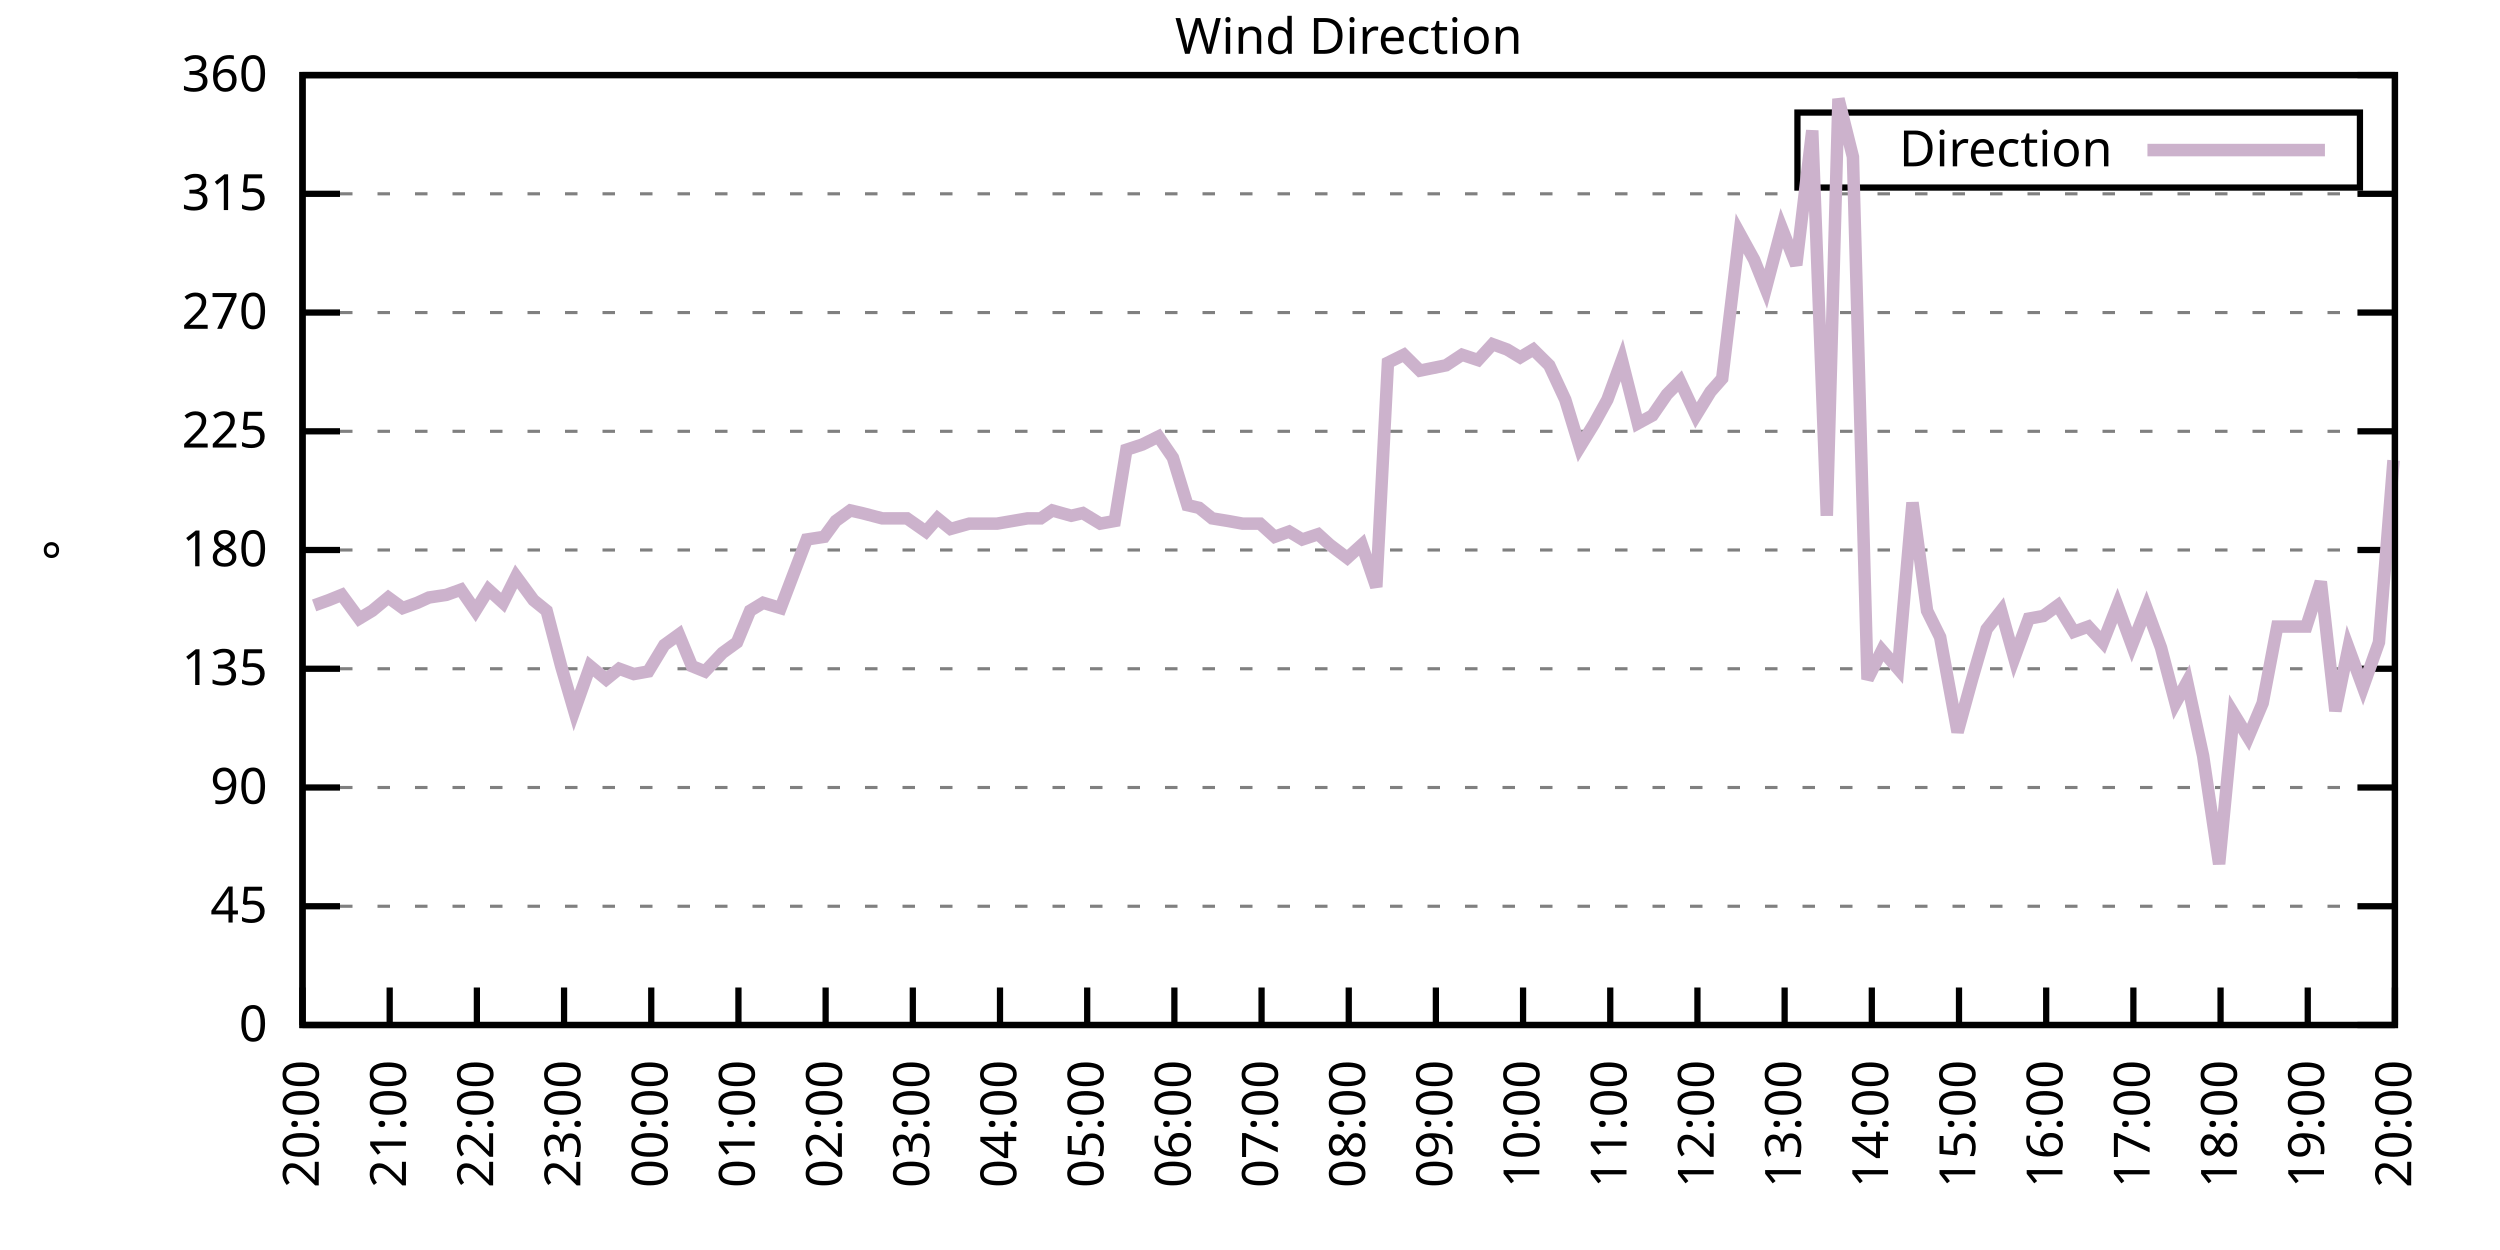
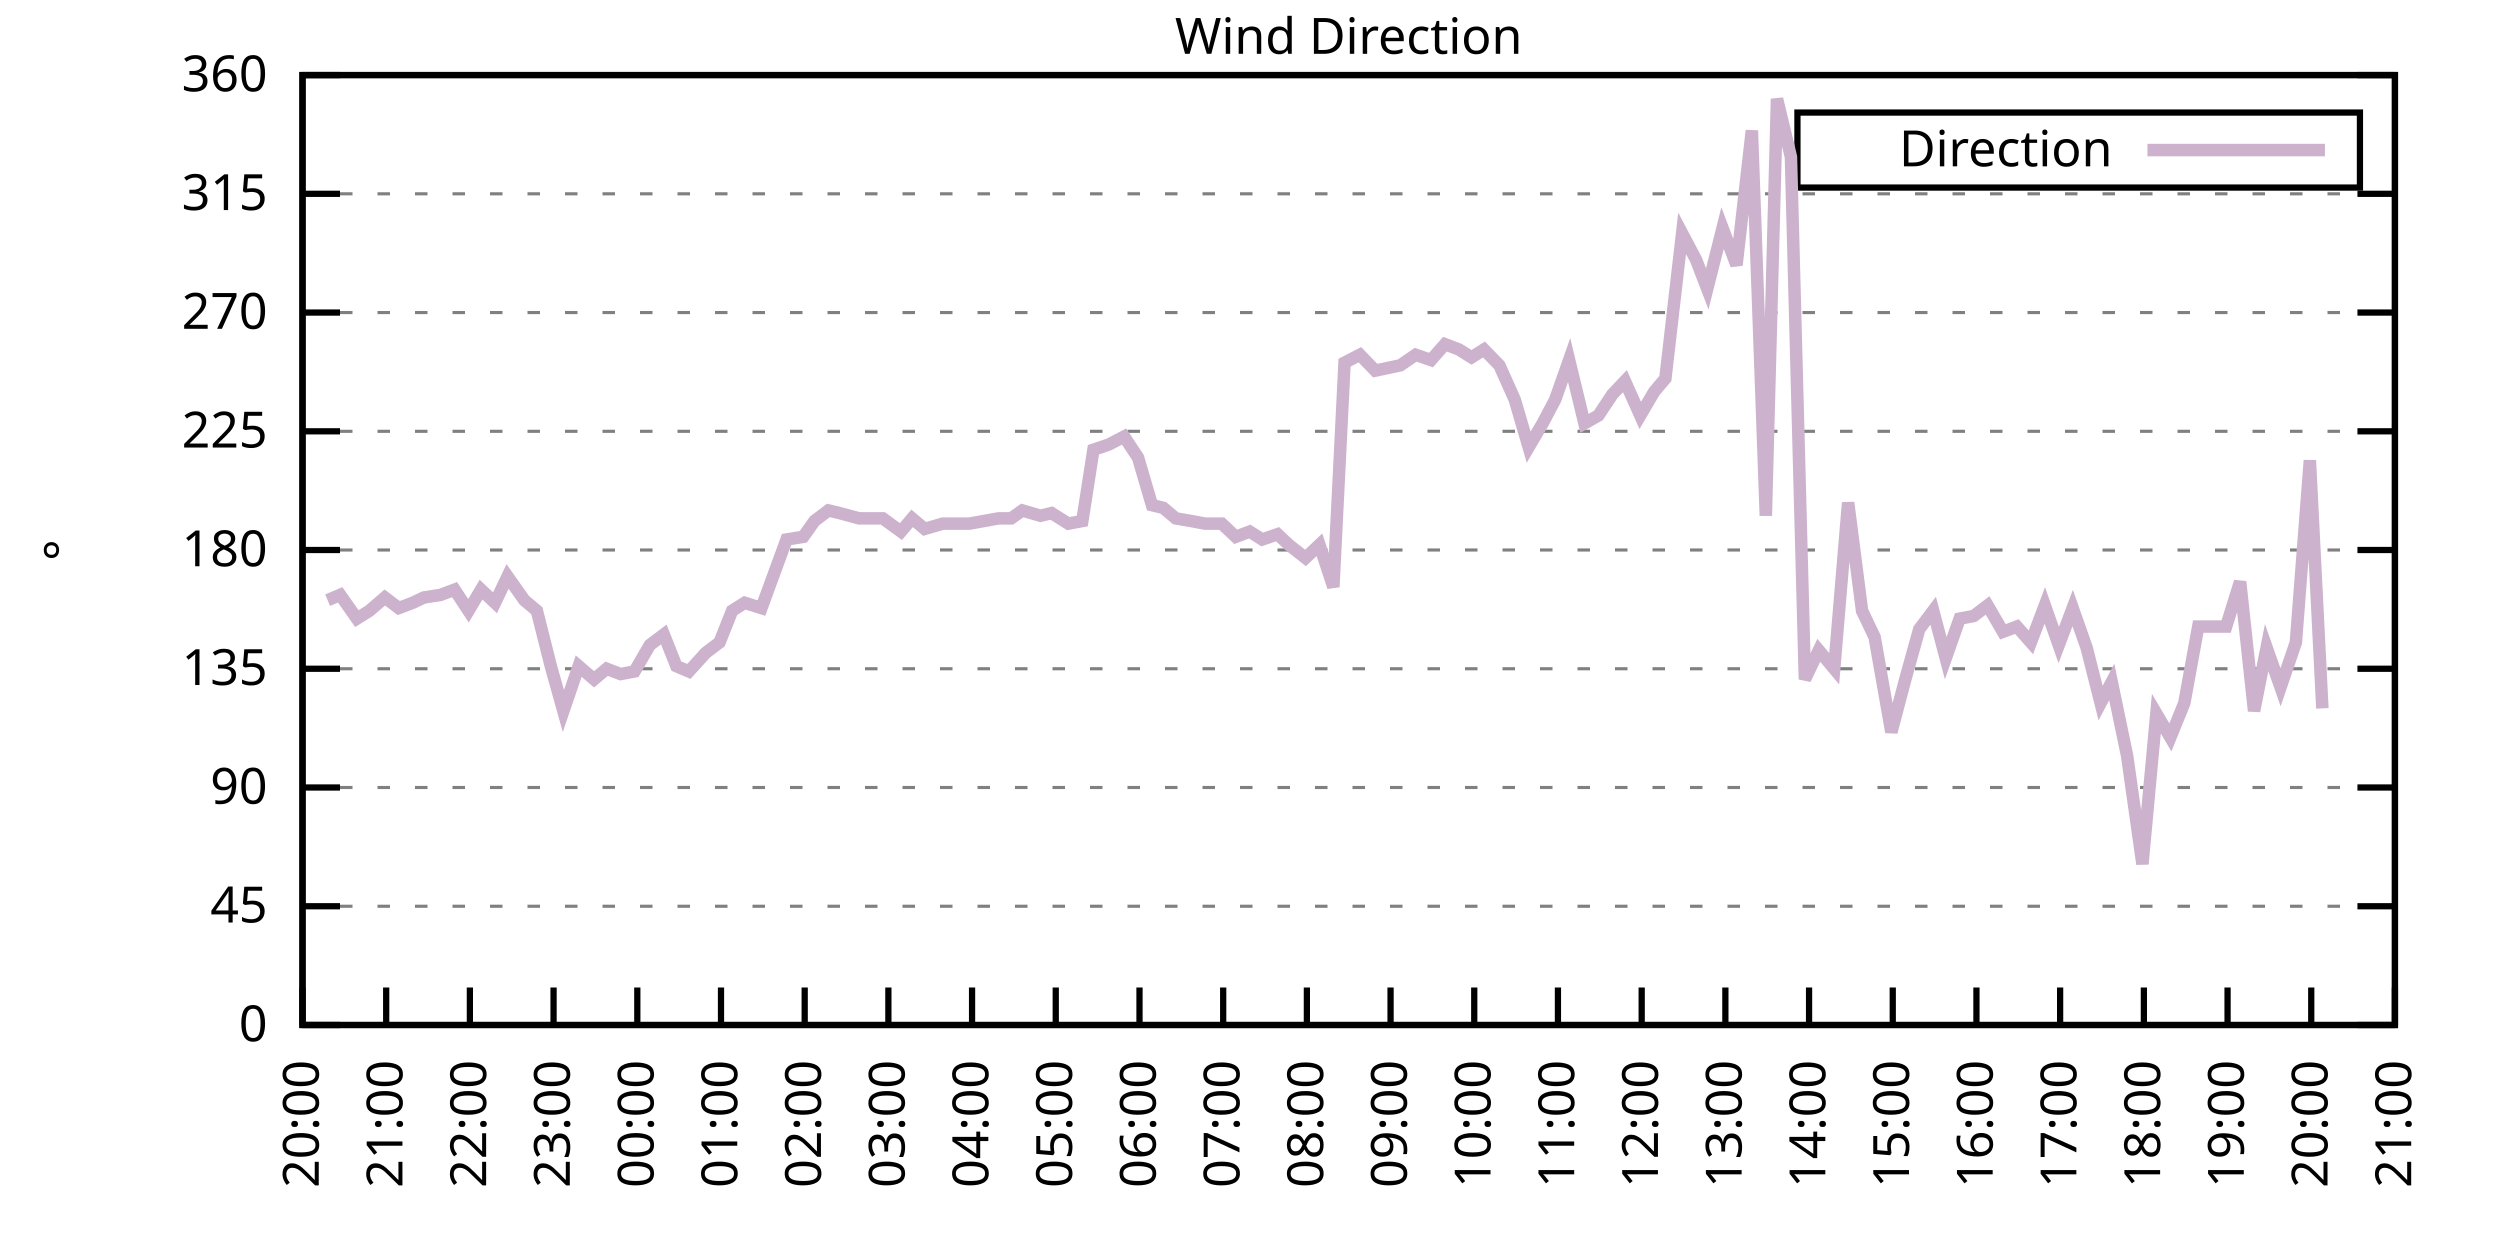
<svg xmlns="http://www.w3.org/2000/svg" xmlns:xlink="http://www.w3.org/1999/xlink" width="400" height="200" viewBox="0 0 400 200">
  <g id="gnuplot_canvas">
    <rect x="0" y="0" width="400" height="200" fill="none" />
    <defs>
      <circle id="gpDot" r="0.5" stroke-width="0.5" stroke="currentColor" />
      <path id="gpPt0" stroke-width="0.333" stroke="currentColor" d="M-1,0 h2 M0,-1 v2" />
      <path id="gpPt1" stroke-width="0.333" stroke="currentColor" d="M-1,-1 L1,1 M1,-1 L-1,1" />
      <path id="gpPt2" stroke-width="0.333" stroke="currentColor" d="M-1,0 L1,0 M0,-1 L0,1 M-1,-1 L1,1 M-1,1 L1,-1" />
      <rect id="gpPt3" stroke-width="0.333" stroke="currentColor" x="-1" y="-1" width="2" height="2" />
      <rect id="gpPt4" stroke-width="0.333" stroke="currentColor" fill="currentColor" x="-1" y="-1" width="2" height="2" />
      <circle id="gpPt5" stroke-width="0.333" stroke="currentColor" cx="0" cy="0" r="1" />
      <use xlink:href="#gpPt5" id="gpPt6" fill="currentColor" stroke="none" />
      <path id="gpPt7" stroke-width="0.333" stroke="currentColor" d="M0,-1.33 L-1.33,0.67 L1.33,0.67 z" />
      <use xlink:href="#gpPt7" id="gpPt8" fill="currentColor" stroke="none" />
      <use xlink:href="#gpPt7" id="gpPt9" stroke="currentColor" transform="rotate(180)" />
      <use xlink:href="#gpPt9" id="gpPt10" fill="currentColor" stroke="none" />
      <use xlink:href="#gpPt3" id="gpPt11" stroke="currentColor" transform="rotate(45)" />
      <use xlink:href="#gpPt11" id="gpPt12" fill="currentColor" stroke="none" />
      <path id="gpPt13" stroke-width="0.333" stroke="currentColor" d="M0,1.330 L1.265,0.411 L0.782,-1.067 L-0.782,-1.076 L-1.265,0.411 z" />
      <use xlink:href="#gpPt13" id="gpPt14" fill="currentColor" stroke="none" />
      <filter id="textbox" filterUnits="objectBoundingBox" x="0" y="0" height="1" width="1">
        <feFlood flood-color="white" flood-opacity="1" result="bgnd" />
        <feComposite in="SourceGraphic" in2="bgnd" operator="atop" />
      </filter>
      <filter id="greybox" filterUnits="objectBoundingBox" x="0" y="0" height="1" width="1">
        <feFlood flood-color="lightgrey" flood-opacity="1" result="grey" />
        <feComposite in="SourceGraphic" in2="grey" operator="atop" />
      </filter>
    </defs>
    <g fill="none" color="white" stroke="currentColor" stroke-width="1.00" stroke-linecap="butt" stroke-linejoin="miter">
</g>
    <g fill="none" color="black" stroke="currentColor" stroke-width="1.00" stroke-linecap="butt" stroke-linejoin="miter">
      <g stroke="none" shape-rendering="crispEdges">
        <polygon fill="rgb(255, 255, 255)" points="48.40,164.00 383.18,164.00 383.18,12.02 48.40,12.02 " />
      </g>
    </g>
    <g fill="none" color="black" stroke="currentColor" stroke-width="1.00" stroke-linecap="butt" stroke-linejoin="miter">
</g>
    <g fill="none" color="black" stroke="black" stroke-width="0.50" stroke-linecap="butt" stroke-linejoin="miter">
</g>
    <g fill="none" color="gray" stroke="currentColor" stroke-width="0.50" stroke-linecap="butt" stroke-linejoin="miter">
      <path stroke="gray" stroke-dasharray="2,4" class="gridline" d="M48.40,164.00 L383.19,164.00  " />
    </g>
    <g fill="none" color="gray" stroke="gray" stroke-width="1.00" stroke-linecap="butt" stroke-linejoin="miter">
</g>
    <g fill="none" color="black" stroke="currentColor" stroke-width="1.00" stroke-linecap="butt" stroke-linejoin="miter">
      <path stroke="black" d="M48.40,164.00 L54.40,164.00 M383.19,164.00 L377.19,164.00  " />
      <g transform="translate(42.80,166.60)" stroke="none" fill="black" font-family="Sans" font-size="8.00" text-anchor="end">
        <text>
          <tspan font-family="Sans"> 0</tspan>
        </text>
      </g>
    </g>
    <g fill="none" color="black" stroke="currentColor" stroke-width="1.00" stroke-linecap="butt" stroke-linejoin="miter">
</g>
    <g fill="none" color="black" stroke="black" stroke-width="0.50" stroke-linecap="butt" stroke-linejoin="miter">
</g>
    <g fill="none" color="gray" stroke="currentColor" stroke-width="0.50" stroke-linecap="butt" stroke-linejoin="miter">
      <path stroke="gray" stroke-dasharray="2,4" class="gridline" d="M48.40,145.00 L383.19,145.00  " />
    </g>
    <g fill="none" color="gray" stroke="gray" stroke-width="1.00" stroke-linecap="butt" stroke-linejoin="miter">
</g>
    <g fill="none" color="black" stroke="currentColor" stroke-width="1.00" stroke-linecap="butt" stroke-linejoin="miter">
      <path stroke="black" d="M48.40,145.00 L54.40,145.00 M383.19,145.00 L377.19,145.00  " />
      <g transform="translate(42.80,147.60)" stroke="none" fill="black" font-family="Sans" font-size="8.00" text-anchor="end">
        <text>
          <tspan font-family="Sans"> 45</tspan>
        </text>
      </g>
    </g>
    <g fill="none" color="black" stroke="currentColor" stroke-width="1.00" stroke-linecap="butt" stroke-linejoin="miter">
</g>
    <g fill="none" color="black" stroke="black" stroke-width="0.50" stroke-linecap="butt" stroke-linejoin="miter">
</g>
    <g fill="none" color="gray" stroke="currentColor" stroke-width="0.50" stroke-linecap="butt" stroke-linejoin="miter">
      <path stroke="gray" stroke-dasharray="2,4" class="gridline" d="M48.40,126.00 L383.19,126.00  " />
    </g>
    <g fill="none" color="gray" stroke="gray" stroke-width="1.00" stroke-linecap="butt" stroke-linejoin="miter">
</g>
    <g fill="none" color="black" stroke="currentColor" stroke-width="1.00" stroke-linecap="butt" stroke-linejoin="miter">
      <path stroke="black" d="M48.40,126.00 L54.40,126.00 M383.19,126.00 L377.19,126.00  " />
      <g transform="translate(42.80,128.60)" stroke="none" fill="black" font-family="Sans" font-size="8.00" text-anchor="end">
        <text>
          <tspan font-family="Sans"> 90</tspan>
        </text>
      </g>
    </g>
    <g fill="none" color="black" stroke="currentColor" stroke-width="1.00" stroke-linecap="butt" stroke-linejoin="miter">
</g>
    <g fill="none" color="black" stroke="black" stroke-width="0.50" stroke-linecap="butt" stroke-linejoin="miter">
</g>
    <g fill="none" color="gray" stroke="currentColor" stroke-width="0.50" stroke-linecap="butt" stroke-linejoin="miter">
      <path stroke="gray" stroke-dasharray="2,4" class="gridline" d="M48.40,107.00 L383.19,107.00  " />
    </g>
    <g fill="none" color="gray" stroke="gray" stroke-width="1.00" stroke-linecap="butt" stroke-linejoin="miter">
</g>
    <g fill="none" color="black" stroke="currentColor" stroke-width="1.00" stroke-linecap="butt" stroke-linejoin="miter">
      <path stroke="black" d="M48.40,107.00 L54.40,107.00 M383.19,107.00 L377.19,107.00  " />
      <g transform="translate(42.80,109.60)" stroke="none" fill="black" font-family="Sans" font-size="8.00" text-anchor="end">
        <text>
          <tspan font-family="Sans"> 135</tspan>
        </text>
      </g>
    </g>
    <g fill="none" color="black" stroke="currentColor" stroke-width="1.00" stroke-linecap="butt" stroke-linejoin="miter">
</g>
    <g fill="none" color="black" stroke="black" stroke-width="0.50" stroke-linecap="butt" stroke-linejoin="miter">
</g>
    <g fill="none" color="gray" stroke="currentColor" stroke-width="0.50" stroke-linecap="butt" stroke-linejoin="miter">
      <path stroke="gray" stroke-dasharray="2,4" class="gridline" d="M48.40,88.00 L383.19,88.00  " />
    </g>
    <g fill="none" color="gray" stroke="gray" stroke-width="1.00" stroke-linecap="butt" stroke-linejoin="miter">
</g>
    <g fill="none" color="black" stroke="currentColor" stroke-width="1.00" stroke-linecap="butt" stroke-linejoin="miter">
      <path stroke="black" d="M48.40,88.00 L54.40,88.00 M383.19,88.00 L377.19,88.00  " />
      <g transform="translate(42.80,90.60)" stroke="none" fill="black" font-family="Sans" font-size="8.00" text-anchor="end">
        <text>
          <tspan font-family="Sans"> 180</tspan>
        </text>
      </g>
    </g>
    <g fill="none" color="black" stroke="currentColor" stroke-width="1.00" stroke-linecap="butt" stroke-linejoin="miter">
</g>
    <g fill="none" color="black" stroke="black" stroke-width="0.50" stroke-linecap="butt" stroke-linejoin="miter">
</g>
    <g fill="none" color="gray" stroke="currentColor" stroke-width="0.50" stroke-linecap="butt" stroke-linejoin="miter">
      <path stroke="gray" stroke-dasharray="2,4" class="gridline" d="M48.40,69.01 L383.19,69.01  " />
    </g>
    <g fill="none" color="gray" stroke="gray" stroke-width="1.00" stroke-linecap="butt" stroke-linejoin="miter">
</g>
    <g fill="none" color="black" stroke="currentColor" stroke-width="1.00" stroke-linecap="butt" stroke-linejoin="miter">
      <path stroke="black" d="M48.40,69.01 L54.40,69.01 M383.19,69.01 L377.19,69.01  " />
      <g transform="translate(42.80,71.61)" stroke="none" fill="black" font-family="Sans" font-size="8.00" text-anchor="end">
        <text>
          <tspan font-family="Sans"> 225</tspan>
        </text>
      </g>
    </g>
    <g fill="none" color="black" stroke="currentColor" stroke-width="1.00" stroke-linecap="butt" stroke-linejoin="miter">
</g>
    <g fill="none" color="black" stroke="black" stroke-width="0.50" stroke-linecap="butt" stroke-linejoin="miter">
</g>
    <g fill="none" color="gray" stroke="currentColor" stroke-width="0.50" stroke-linecap="butt" stroke-linejoin="miter">
      <path stroke="gray" stroke-dasharray="2,4" class="gridline" d="M48.40,50.01 L383.19,50.01  " />
    </g>
    <g fill="none" color="gray" stroke="gray" stroke-width="1.00" stroke-linecap="butt" stroke-linejoin="miter">
</g>
    <g fill="none" color="black" stroke="currentColor" stroke-width="1.00" stroke-linecap="butt" stroke-linejoin="miter">
      <path stroke="black" d="M48.40,50.01 L54.40,50.01 M383.19,50.01 L377.19,50.01  " />
      <g transform="translate(42.80,52.61)" stroke="none" fill="black" font-family="Sans" font-size="8.00" text-anchor="end">
        <text>
          <tspan font-family="Sans"> 270</tspan>
        </text>
      </g>
    </g>
    <g fill="none" color="black" stroke="currentColor" stroke-width="1.00" stroke-linecap="butt" stroke-linejoin="miter">
</g>
    <g fill="none" color="black" stroke="black" stroke-width="0.50" stroke-linecap="butt" stroke-linejoin="miter">
</g>
    <g fill="none" color="gray" stroke="currentColor" stroke-width="0.50" stroke-linecap="butt" stroke-linejoin="miter">
      <path stroke="gray" stroke-dasharray="2,4" class="gridline" d="M48.40,31.01 L383.19,31.01  " />
    </g>
    <g fill="none" color="gray" stroke="gray" stroke-width="1.00" stroke-linecap="butt" stroke-linejoin="miter">
</g>
    <g fill="none" color="black" stroke="currentColor" stroke-width="1.00" stroke-linecap="butt" stroke-linejoin="miter">
      <path stroke="black" d="M48.40,31.01 L54.40,31.01 M383.19,31.01 L377.19,31.01  " />
      <g transform="translate(42.80,33.61)" stroke="none" fill="black" font-family="Sans" font-size="8.00" text-anchor="end">
        <text>
          <tspan font-family="Sans"> 315</tspan>
        </text>
      </g>
    </g>
    <g fill="none" color="black" stroke="currentColor" stroke-width="1.00" stroke-linecap="butt" stroke-linejoin="miter">
</g>
    <g fill="none" color="black" stroke="black" stroke-width="0.50" stroke-linecap="butt" stroke-linejoin="miter">
</g>
    <g fill="none" color="gray" stroke="currentColor" stroke-width="0.50" stroke-linecap="butt" stroke-linejoin="miter">
      <path stroke="gray" stroke-dasharray="2,4" class="gridline" d="M48.40,12.01 L383.19,12.01  " />
    </g>
    <g fill="none" color="gray" stroke="gray" stroke-width="1.00" stroke-linecap="butt" stroke-linejoin="miter">
</g>
    <g fill="none" color="black" stroke="currentColor" stroke-width="1.00" stroke-linecap="butt" stroke-linejoin="miter">
      <path stroke="black" d="M48.40,12.01 L54.40,12.01 M383.19,12.01 L377.19,12.01  " />
      <g transform="translate(42.80,14.61)" stroke="none" fill="black" font-family="Sans" font-size="8.00" text-anchor="end">
        <text>
          <tspan font-family="Sans"> 360</tspan>
        </text>
      </g>
    </g>
    <g fill="none" color="black" stroke="currentColor" stroke-width="1.00" stroke-linecap="butt" stroke-linejoin="miter">
      <path stroke="black" d="M48.40,164.00 L48.40,158.00  " />
      <g transform="translate(51.00,169.60) rotate(270.00)" stroke="none" fill="black" font-family="Sans" font-size="8.00" text-anchor="end">
        <text>
          <tspan font-family="Sans">20:00</tspan>
        </text>
      </g>
    </g>
    <g fill="none" color="black" stroke="currentColor" stroke-width="1.00" stroke-linecap="butt" stroke-linejoin="miter">
-       <path stroke="black" d="M62.35,164.00 L62.35,158.00  " />
-       <g transform="translate(64.95,169.60) rotate(270.00)" stroke="none" fill="black" font-family="Sans" font-size="8.00" text-anchor="end">
+       <path stroke="black" d="M61.79,164.00 L61.79,158.00  " />
+       <g transform="translate(64.39,169.60) rotate(270.00)" stroke="none" fill="black" font-family="Sans" font-size="8.00" text-anchor="end">
        <text>
          <tspan font-family="Sans">21:00</tspan>
        </text>
      </g>
    </g>
    <g fill="none" color="black" stroke="currentColor" stroke-width="1.00" stroke-linecap="butt" stroke-linejoin="miter">
-       <path stroke="black" d="M76.30,164.00 L76.30,158.00  " />
-       <g transform="translate(78.90,169.60) rotate(270.00)" stroke="none" fill="black" font-family="Sans" font-size="8.00" text-anchor="end">
+       <path stroke="black" d="M75.18,164.00 L75.18,158.00  " />
+       <g transform="translate(77.78,169.60) rotate(270.00)" stroke="none" fill="black" font-family="Sans" font-size="8.00" text-anchor="end">
        <text>
          <tspan font-family="Sans">22:00</tspan>
        </text>
      </g>
    </g>
    <g fill="none" color="black" stroke="currentColor" stroke-width="1.00" stroke-linecap="butt" stroke-linejoin="miter">
-       <path stroke="black" d="M90.25,164.00 L90.25,158.00  " />
-       <g transform="translate(92.85,169.60) rotate(270.00)" stroke="none" fill="black" font-family="Sans" font-size="8.00" text-anchor="end">
+       <path stroke="black" d="M88.57,164.00 L88.57,158.00  " />
+       <g transform="translate(91.17,169.60) rotate(270.00)" stroke="none" fill="black" font-family="Sans" font-size="8.00" text-anchor="end">
        <text>
          <tspan font-family="Sans">23:00</tspan>
        </text>
      </g>
    </g>
    <g fill="none" color="black" stroke="currentColor" stroke-width="1.00" stroke-linecap="butt" stroke-linejoin="miter">
-       <path stroke="black" d="M104.20,164.00 L104.20,158.00  " />
-       <g transform="translate(106.80,169.60) rotate(270.00)" stroke="none" fill="black" font-family="Sans" font-size="8.00" text-anchor="end">
+       <path stroke="black" d="M101.97,164.00 L101.97,158.00  " />
+       <g transform="translate(104.57,169.60) rotate(270.00)" stroke="none" fill="black" font-family="Sans" font-size="8.00" text-anchor="end">
        <text>
          <tspan font-family="Sans">00:00</tspan>
        </text>
      </g>
    </g>
    <g fill="none" color="black" stroke="currentColor" stroke-width="1.00" stroke-linecap="butt" stroke-linejoin="miter">
-       <path stroke="black" d="M118.15,164.00 L118.15,158.00  " />
-       <g transform="translate(120.75,169.60) rotate(270.00)" stroke="none" fill="black" font-family="Sans" font-size="8.00" text-anchor="end">
+       <path stroke="black" d="M115.36,164.00 L115.36,158.00  " />
+       <g transform="translate(117.96,169.60) rotate(270.00)" stroke="none" fill="black" font-family="Sans" font-size="8.00" text-anchor="end">
        <text>
          <tspan font-family="Sans">01:00</tspan>
        </text>
      </g>
    </g>
    <g fill="none" color="black" stroke="currentColor" stroke-width="1.00" stroke-linecap="butt" stroke-linejoin="miter">
-       <path stroke="black" d="M132.10,164.00 L132.10,158.00  " />
-       <g transform="translate(134.70,169.60) rotate(270.00)" stroke="none" fill="black" font-family="Sans" font-size="8.00" text-anchor="end">
+       <path stroke="black" d="M128.75,164.00 L128.75,158.00  " />
+       <g transform="translate(131.35,169.60) rotate(270.00)" stroke="none" fill="black" font-family="Sans" font-size="8.00" text-anchor="end">
        <text>
          <tspan font-family="Sans">02:00</tspan>
        </text>
      </g>
    </g>
    <g fill="none" color="black" stroke="currentColor" stroke-width="1.00" stroke-linecap="butt" stroke-linejoin="miter">
-       <path stroke="black" d="M146.05,164.00 L146.05,158.00  " />
-       <g transform="translate(148.65,169.60) rotate(270.00)" stroke="none" fill="black" font-family="Sans" font-size="8.00" text-anchor="end">
+       <path stroke="black" d="M142.14,164.00 L142.14,158.00  " />
+       <g transform="translate(144.74,169.60) rotate(270.00)" stroke="none" fill="black" font-family="Sans" font-size="8.00" text-anchor="end">
        <text>
          <tspan font-family="Sans">03:00</tspan>
        </text>
      </g>
    </g>
    <g fill="none" color="black" stroke="currentColor" stroke-width="1.00" stroke-linecap="butt" stroke-linejoin="miter">
-       <path stroke="black" d="M160.00,164.00 L160.00,158.00  " />
-       <g transform="translate(162.60,169.60) rotate(270.00)" stroke="none" fill="black" font-family="Sans" font-size="8.00" text-anchor="end">
+       <path stroke="black" d="M155.53,164.00 L155.53,158.00  " />
+       <g transform="translate(158.13,169.60) rotate(270.00)" stroke="none" fill="black" font-family="Sans" font-size="8.00" text-anchor="end">
        <text>
          <tspan font-family="Sans">04:00</tspan>
        </text>
      </g>
    </g>
    <g fill="none" color="black" stroke="currentColor" stroke-width="1.00" stroke-linecap="butt" stroke-linejoin="miter">
-       <path stroke="black" d="M173.95,164.00 L173.95,158.00  " />
-       <g transform="translate(176.55,169.60) rotate(270.00)" stroke="none" fill="black" font-family="Sans" font-size="8.00" text-anchor="end">
+       <path stroke="black" d="M168.92,164.00 L168.92,158.00  " />
+       <g transform="translate(171.52,169.60) rotate(270.00)" stroke="none" fill="black" font-family="Sans" font-size="8.00" text-anchor="end">
        <text>
          <tspan font-family="Sans">05:00</tspan>
        </text>
      </g>
    </g>
    <g fill="none" color="black" stroke="currentColor" stroke-width="1.00" stroke-linecap="butt" stroke-linejoin="miter">
-       <path stroke="black" d="M187.90,164.00 L187.90,158.00  " />
-       <g transform="translate(190.50,169.60) rotate(270.00)" stroke="none" fill="black" font-family="Sans" font-size="8.00" text-anchor="end">
+       <path stroke="black" d="M182.32,164.00 L182.32,158.00  " />
+       <g transform="translate(184.92,169.60) rotate(270.00)" stroke="none" fill="black" font-family="Sans" font-size="8.00" text-anchor="end">
        <text>
          <tspan font-family="Sans">06:00</tspan>
        </text>
      </g>
    </g>
    <g fill="none" color="black" stroke="currentColor" stroke-width="1.00" stroke-linecap="butt" stroke-linejoin="miter">
-       <path stroke="black" d="M201.85,164.00 L201.85,158.00  " />
-       <g transform="translate(204.45,169.60) rotate(270.00)" stroke="none" fill="black" font-family="Sans" font-size="8.00" text-anchor="end">
+       <path stroke="black" d="M195.71,164.00 L195.71,158.00  " />
+       <g transform="translate(198.31,169.60) rotate(270.00)" stroke="none" fill="black" font-family="Sans" font-size="8.00" text-anchor="end">
        <text>
          <tspan font-family="Sans">07:00</tspan>
        </text>
      </g>
    </g>
    <g fill="none" color="black" stroke="currentColor" stroke-width="1.00" stroke-linecap="butt" stroke-linejoin="miter">
-       <path stroke="black" d="M215.80,164.00 L215.80,158.00  " />
-       <g transform="translate(218.40,169.60) rotate(270.00)" stroke="none" fill="black" font-family="Sans" font-size="8.00" text-anchor="end">
+       <path stroke="black" d="M209.10,164.00 L209.10,158.00  " />
+       <g transform="translate(211.70,169.60) rotate(270.00)" stroke="none" fill="black" font-family="Sans" font-size="8.00" text-anchor="end">
        <text>
          <tspan font-family="Sans">08:00</tspan>
        </text>
      </g>
    </g>
    <g fill="none" color="black" stroke="currentColor" stroke-width="1.00" stroke-linecap="butt" stroke-linejoin="miter">
-       <path stroke="black" d="M229.74,164.00 L229.74,158.00  " />
-       <g transform="translate(232.34,169.60) rotate(270.00)" stroke="none" fill="black" font-family="Sans" font-size="8.00" text-anchor="end">
+       <path stroke="black" d="M222.49,164.00 L222.49,158.00  " />
+       <g transform="translate(225.09,169.60) rotate(270.00)" stroke="none" fill="black" font-family="Sans" font-size="8.00" text-anchor="end">
        <text>
          <tspan font-family="Sans">09:00</tspan>
        </text>
      </g>
    </g>
    <g fill="none" color="black" stroke="currentColor" stroke-width="1.00" stroke-linecap="butt" stroke-linejoin="miter">
-       <path stroke="black" d="M243.69,164.00 L243.69,158.00  " />
-       <g transform="translate(246.29,169.60) rotate(270.00)" stroke="none" fill="black" font-family="Sans" font-size="8.00" text-anchor="end">
+       <path stroke="black" d="M235.88,164.00 L235.88,158.00  " />
+       <g transform="translate(238.48,169.60) rotate(270.00)" stroke="none" fill="black" font-family="Sans" font-size="8.00" text-anchor="end">
        <text>
          <tspan font-family="Sans">10:00</tspan>
        </text>
      </g>
    </g>
    <g fill="none" color="black" stroke="currentColor" stroke-width="1.00" stroke-linecap="butt" stroke-linejoin="miter">
-       <path stroke="black" d="M257.64,164.00 L257.64,158.00  " />
-       <g transform="translate(260.24,169.60) rotate(270.00)" stroke="none" fill="black" font-family="Sans" font-size="8.00" text-anchor="end">
+       <path stroke="black" d="M249.27,164.00 L249.27,158.00  " />
+       <g transform="translate(251.87,169.60) rotate(270.00)" stroke="none" fill="black" font-family="Sans" font-size="8.00" text-anchor="end">
        <text>
          <tspan font-family="Sans">11:00</tspan>
        </text>
      </g>
    </g>
    <g fill="none" color="black" stroke="currentColor" stroke-width="1.00" stroke-linecap="butt" stroke-linejoin="miter">
-       <path stroke="black" d="M271.59,164.00 L271.59,158.00  " />
-       <g transform="translate(274.19,169.60) rotate(270.00)" stroke="none" fill="black" font-family="Sans" font-size="8.00" text-anchor="end">
+       <path stroke="black" d="M262.67,164.00 L262.67,158.00  " />
+       <g transform="translate(265.27,169.60) rotate(270.00)" stroke="none" fill="black" font-family="Sans" font-size="8.00" text-anchor="end">
        <text>
          <tspan font-family="Sans">12:00</tspan>
        </text>
      </g>
    </g>
    <g fill="none" color="black" stroke="currentColor" stroke-width="1.00" stroke-linecap="butt" stroke-linejoin="miter">
-       <path stroke="black" d="M285.54,164.00 L285.54,158.00  " />
-       <g transform="translate(288.14,169.60) rotate(270.00)" stroke="none" fill="black" font-family="Sans" font-size="8.00" text-anchor="end">
+       <path stroke="black" d="M276.06,164.00 L276.06,158.00  " />
+       <g transform="translate(278.66,169.60) rotate(270.00)" stroke="none" fill="black" font-family="Sans" font-size="8.00" text-anchor="end">
        <text>
          <tspan font-family="Sans">13:00</tspan>
        </text>
      </g>
    </g>
    <g fill="none" color="black" stroke="currentColor" stroke-width="1.00" stroke-linecap="butt" stroke-linejoin="miter">
-       <path stroke="black" d="M299.49,164.00 L299.49,158.00  " />
-       <g transform="translate(302.09,169.60) rotate(270.00)" stroke="none" fill="black" font-family="Sans" font-size="8.00" text-anchor="end">
+       <path stroke="black" d="M289.45,164.00 L289.45,158.00  " />
+       <g transform="translate(292.05,169.60) rotate(270.00)" stroke="none" fill="black" font-family="Sans" font-size="8.00" text-anchor="end">
        <text>
          <tspan font-family="Sans">14:00</tspan>
        </text>
      </g>
    </g>
    <g fill="none" color="black" stroke="currentColor" stroke-width="1.00" stroke-linecap="butt" stroke-linejoin="miter">
-       <path stroke="black" d="M313.44,164.00 L313.44,158.00  " />
-       <g transform="translate(316.04,169.60) rotate(270.00)" stroke="none" fill="black" font-family="Sans" font-size="8.00" text-anchor="end">
+       <path stroke="black" d="M302.84,164.00 L302.84,158.00  " />
+       <g transform="translate(305.44,169.60) rotate(270.00)" stroke="none" fill="black" font-family="Sans" font-size="8.00" text-anchor="end">
        <text>
          <tspan font-family="Sans">15:00</tspan>
        </text>
      </g>
    </g>
    <g fill="none" color="black" stroke="currentColor" stroke-width="1.00" stroke-linecap="butt" stroke-linejoin="miter">
-       <path stroke="black" d="M327.39,164.00 L327.39,158.00  " />
-       <g transform="translate(329.99,169.60) rotate(270.00)" stroke="none" fill="black" font-family="Sans" font-size="8.00" text-anchor="end">
+       <path stroke="black" d="M316.23,164.00 L316.23,158.00  " />
+       <g transform="translate(318.83,169.60) rotate(270.00)" stroke="none" fill="black" font-family="Sans" font-size="8.00" text-anchor="end">
        <text>
          <tspan font-family="Sans">16:00</tspan>
        </text>
      </g>
    </g>
    <g fill="none" color="black" stroke="currentColor" stroke-width="1.00" stroke-linecap="butt" stroke-linejoin="miter">
-       <path stroke="black" d="M341.34,164.00 L341.34,158.00  " />
-       <g transform="translate(343.94,169.60) rotate(270.00)" stroke="none" fill="black" font-family="Sans" font-size="8.00" text-anchor="end">
+       <path stroke="black" d="M329.62,164.00 L329.62,158.00  " />
+       <g transform="translate(332.22,169.60) rotate(270.00)" stroke="none" fill="black" font-family="Sans" font-size="8.00" text-anchor="end">
        <text>
          <tspan font-family="Sans">17:00</tspan>
        </text>
      </g>
    </g>
    <g fill="none" color="black" stroke="currentColor" stroke-width="1.00" stroke-linecap="butt" stroke-linejoin="miter">
-       <path stroke="black" d="M355.29,164.00 L355.29,158.00  " />
-       <g transform="translate(357.89,169.60) rotate(270.00)" stroke="none" fill="black" font-family="Sans" font-size="8.00" text-anchor="end">
+       <path stroke="black" d="M343.02,164.00 L343.02,158.00  " />
+       <g transform="translate(345.62,169.60) rotate(270.00)" stroke="none" fill="black" font-family="Sans" font-size="8.00" text-anchor="end">
        <text>
          <tspan font-family="Sans">18:00</tspan>
        </text>
      </g>
    </g>
    <g fill="none" color="black" stroke="currentColor" stroke-width="1.00" stroke-linecap="butt" stroke-linejoin="miter">
-       <path stroke="black" d="M369.24,164.00 L369.24,158.00  " />
-       <g transform="translate(371.84,169.60) rotate(270.00)" stroke="none" fill="black" font-family="Sans" font-size="8.00" text-anchor="end">
+       <path stroke="black" d="M356.41,164.00 L356.41,158.00  " />
+       <g transform="translate(359.01,169.60) rotate(270.00)" stroke="none" fill="black" font-family="Sans" font-size="8.00" text-anchor="end">
        <text>
          <tspan font-family="Sans">19:00</tspan>
+         </text>
+       </g>
+     </g>
+     <g fill="none" color="black" stroke="currentColor" stroke-width="1.00" stroke-linecap="butt" stroke-linejoin="miter">
+       <path stroke="black" d="M369.80,164.00 L369.80,158.00  " />
+       <g transform="translate(372.40,169.60) rotate(270.00)" stroke="none" fill="black" font-family="Sans" font-size="8.00" text-anchor="end">
+         <text>
+           <tspan font-family="Sans">20:00</tspan>
        </text>
      </g>
    </g>
    <g fill="none" color="black" stroke="currentColor" stroke-width="1.00" stroke-linecap="butt" stroke-linejoin="miter">
      <path stroke="black" d="M383.19,164.00 L383.19,158.00  " />
      <g transform="translate(385.79,169.60) rotate(270.00)" stroke="none" fill="black" font-family="Sans" font-size="8.00" text-anchor="end">
        <text>
-           <tspan font-family="Sans">20:00</tspan>
+           <tspan font-family="Sans">21:00</tspan>
        </text>
      </g>
    </g>
    <g fill="none" color="black" stroke="currentColor" stroke-width="1.00" stroke-linecap="butt" stroke-linejoin="miter">
</g>
    <g fill="none" color="black" stroke="currentColor" stroke-width="1.00" stroke-linecap="butt" stroke-linejoin="miter">
      <path stroke="black" d="M48.40,12.01 L48.40,164.00 L383.19,164.00 L383.19,12.01 L48.40,12.01 Z  " />
    </g>
    <g fill="none" color="black" stroke="currentColor" stroke-width="1.00" stroke-linecap="butt" stroke-linejoin="miter">
</g>
    <g fill="none" color="black" stroke="currentColor" stroke-width="1.00" stroke-linecap="butt" stroke-linejoin="miter">
      <path stroke="black" d="M287.59,30.01 L287.59,18.01 L377.59,18.01 L377.59,30.01 L287.59,30.01 Z  " />
    </g>
    <g id="Wind_direction_plot_1">
      <g fill="none" color="white" stroke="black" stroke-width="2.00" stroke-linecap="butt" stroke-linejoin="miter">
</g>
      <g fill="none" color="black" stroke="currentColor" stroke-width="2.00" stroke-linecap="butt" stroke-linejoin="miter">
        <g transform="translate(337.99,26.61)" stroke="none" fill="black" font-family="Sans" font-size="8.00" text-anchor="end">
          <text>
            <tspan font-family="Sans">Direction</tspan>
          </text>
        </g>
      </g>
      <g fill="none" color="black" stroke="currentColor" stroke-width="2.00" stroke-linecap="butt" stroke-linejoin="miter">
-         <path stroke="rgb(204, 178, 204)" d="M343.59,24.01 L371.99,24.01 M50.26,96.87 L52.58,96.03 L54.68,95.18 L57.47,98.98 L59.56,97.72 L62.12,95.60   L64.44,97.29 L66.77,96.45 L68.63,95.60 L71.42,95.18 L73.74,94.34 L76.07,97.72 L78.16,94.34 L80.48,96.45   L82.58,92.23 L85.37,96.03 L87.46,97.72 L89.78,106.58 L91.88,113.76 L94.43,106.58 L96.99,108.69 L99.08,107.00   L101.41,107.85 L103.73,107.43 L106.29,103.20 L108.62,101.52 L110.71,106.58 L112.80,107.43 L115.59,104.47 L117.92,102.78   L120.01,97.72 L122.10,96.45 L124.89,97.29 L126.98,91.80 L129.08,86.32 L131.87,85.89 L133.72,83.36 L136.05,81.67   L137.91,82.09 L141.16,82.94 L143.26,82.94 L145.12,82.94 L148.14,85.05 L150.00,82.94 L152.09,84.63 L155.11,83.78   L156.74,83.78 L159.53,83.78 L164.41,82.94 L166.51,82.94 L168.37,81.67 L171.39,82.52 L173.25,82.09 L176.04,83.78   L178.36,83.36 L180.22,71.96 L182.78,71.12 L185.34,69.85 L187.66,73.23 L189.99,80.83 L191.85,81.25 L193.94,82.94   L196.50,83.36 L198.82,83.78 L201.61,83.78 L203.94,85.89 L206.26,85.05 L208.36,86.32 L210.91,85.47 L212.77,87.16   L215.56,89.27 L217.89,87.16 L220.21,93.92 L222.07,58.03 L224.63,56.76 L227.19,59.30 L231.37,58.45 L233.93,56.76   L236.49,57.61 L238.81,55.07 L241.14,55.92 L243.23,57.18 L245.32,55.92 L247.88,58.45 L250.44,63.94 L252.76,71.54   L255.09,67.74 L257.18,63.94 L259.50,57.61 L262.06,67.74 L264.39,66.47 L266.71,63.10 L268.80,60.98 L271.36,66.47   L273.69,62.67 L275.55,60.56 L278.34,37.34 L280.66,41.56 L282.52,46.21 L285.08,36.50 L287.40,42.41 L289.96,20.88   L292.29,82.52 L294.15,15.81 L296.47,25.10 L298.80,108.69 L301.12,104.05 L303.68,107.00 L306.00,80.41 L308.33,97.72   L310.42,101.94 L313.21,117.14 L315.53,108.69 L317.86,100.67 L320.18,97.72 L322.28,105.31 L324.60,98.98 L326.93,98.56   L329.25,96.87 L331.81,101.09 L334.13,100.25 L336.46,102.78 L338.78,96.87 L341.11,103.20 L343.43,97.29 L345.76,103.63   L348.08,112.49 L349.94,109.11 L352.50,120.94 L355.06,138.25 L357.38,114.18 L359.71,117.98 L362.03,112.49 L364.36,100.25   L366.22,100.25 L369.01,100.25 L371.33,93.07 L373.66,113.76 L375.75,103.63 L378.08,109.96 L380.63,102.78 L382.96,73.65    " />
+         <path stroke="rgb(204, 178, 204)" d="M343.59,24.01 L371.99,24.01 M52.42,96.03 L54.43,95.18 L57.10,98.98 L59.11,97.72 L61.57,95.60 L63.80,97.29   L66.03,96.45 L67.82,95.60 L70.50,95.18 L72.73,94.34 L74.96,97.72 L76.97,94.34 L79.20,96.45 L81.21,92.23   L83.89,96.03 L85.90,97.72 L88.13,106.58 L90.14,113.76 L92.59,106.58 L95.05,108.69 L97.06,107.00 L99.29,107.85   L101.52,107.43 L103.98,103.20 L106.21,101.52 L108.22,106.58 L110.22,107.43 L112.90,104.47 L115.13,102.78 L117.14,97.72   L119.15,96.45 L121.83,97.29 L123.84,91.80 L125.85,86.32 L128.53,85.89 L130.31,83.36 L132.54,81.67 L134.33,82.09   L137.45,82.94 L139.46,82.94 L141.25,82.94 L144.15,85.05 L145.94,82.94 L147.94,84.63 L150.85,83.78 L152.41,83.78   L155.09,83.78 L159.77,82.94 L161.78,82.94 L163.57,81.67 L166.47,82.52 L168.25,82.09 L170.93,83.78 L173.17,83.36   L174.95,71.96 L177.41,71.12 L179.86,69.85 L182.09,73.23 L184.32,80.83 L186.11,81.25 L188.12,82.94 L190.57,83.36   L192.81,83.78 L195.48,83.78 L197.72,85.89 L199.95,85.05 L201.96,86.32 L204.41,85.47 L206.20,87.16 L208.88,89.27   L211.11,87.16 L213.34,93.92 L215.13,58.03 L217.58,56.76 L220.04,59.30 L224.05,58.45 L226.51,56.76 L228.96,57.61   L231.20,55.07 L233.43,55.92 L235.44,57.18 L237.44,55.92 L239.90,58.45 L242.36,63.94 L244.59,71.54 L246.82,67.74   L248.83,63.94 L251.06,57.61 L253.51,67.74 L255.75,66.47 L257.98,63.10 L259.99,60.98 L262.44,66.47 L264.67,62.67   L266.46,60.56 L269.14,37.34 L271.37,41.56 L273.16,46.21 L275.61,36.50 L277.84,42.41 L280.30,20.88 L282.53,82.52   L284.32,15.81 L286.55,25.10 L288.78,108.69 L291.01,104.05 L293.47,107.00 L295.70,80.41 L297.93,97.72 L299.94,101.94   L302.62,117.14 L304.85,108.69 L307.08,100.67 L309.31,97.72 L311.32,105.31 L313.55,98.98 L315.79,98.56 L318.02,96.87   L320.47,101.09 L322.70,100.25 L324.94,102.78 L327.17,96.87 L329.40,103.20 L331.63,97.29 L333.86,103.63 L336.10,112.49   L337.88,109.11 L340.34,120.94 L342.79,138.25 L345.02,114.18 L347.26,117.98 L349.49,112.49 L351.72,100.25 L353.51,100.25   L356.18,100.25 L358.42,93.07 L360.65,113.76 L362.66,103.63 L364.89,109.96 L367.34,102.78 L369.58,73.65 L371.58,113.34    " />
      </g>
    </g>
    <g fill="none" color="black" stroke="currentColor" stroke-width="2.00" stroke-linecap="butt" stroke-linejoin="miter">
</g>
    <g fill="none" color="black" stroke="black" stroke-width="1.00" stroke-linecap="butt" stroke-linejoin="miter">
</g>
    <g fill="none" color="black" stroke="currentColor" stroke-width="1.00" stroke-linecap="butt" stroke-linejoin="miter">
      <path stroke="black" d="M48.40,12.01 L48.40,164.00 L383.19,164.00 L383.19,12.01 L48.40,12.01 Z  " />
      <g transform="translate(12.80,88.01) rotate(270.00)" stroke="none" fill="black" font-family="Sans" font-size="8.00" text-anchor="middle">
        <text>
          <tspan font-family="Sans">°</tspan>
        </text>
      </g>
    </g>
    <g fill="none" color="black" stroke="currentColor" stroke-width="1.00" stroke-linecap="butt" stroke-linejoin="miter">
</g>
    <g fill="none" color="black" stroke="currentColor" stroke-width="1.00" stroke-linecap="butt" stroke-linejoin="miter">
      <g transform="translate(215.79,8.61)" stroke="none" fill="black" font-family="Sans" font-size="8.00" text-anchor="middle">
        <text>
          <tspan font-family="Sans">Wind Direction</tspan>
        </text>
      </g>
    </g>
    <g fill="none" color="black" stroke="currentColor" stroke-width="1.00" stroke-linecap="butt" stroke-linejoin="miter">
</g>
  </g>
</svg>
